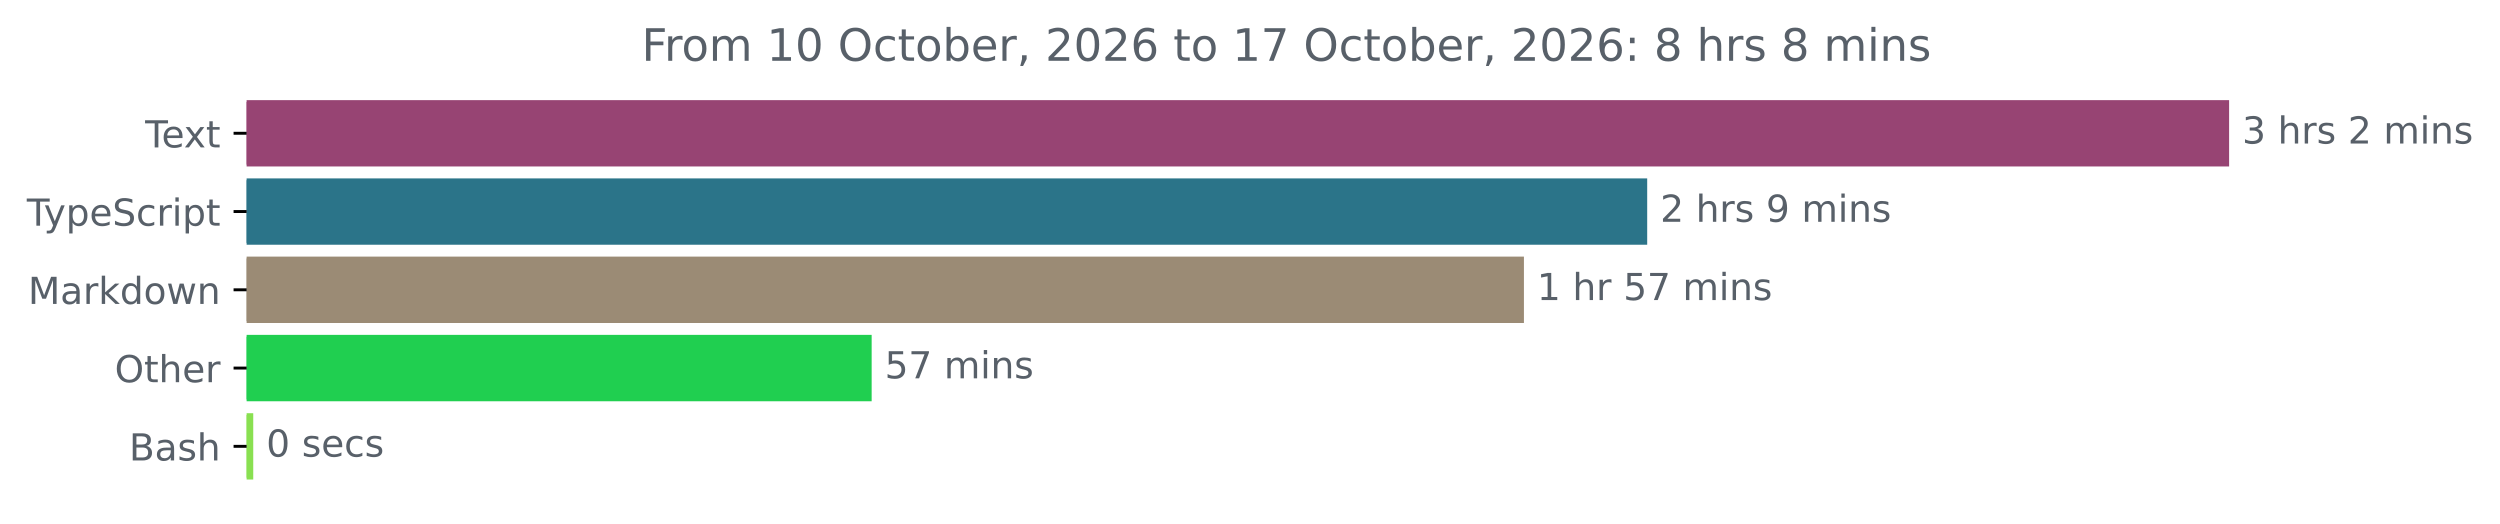
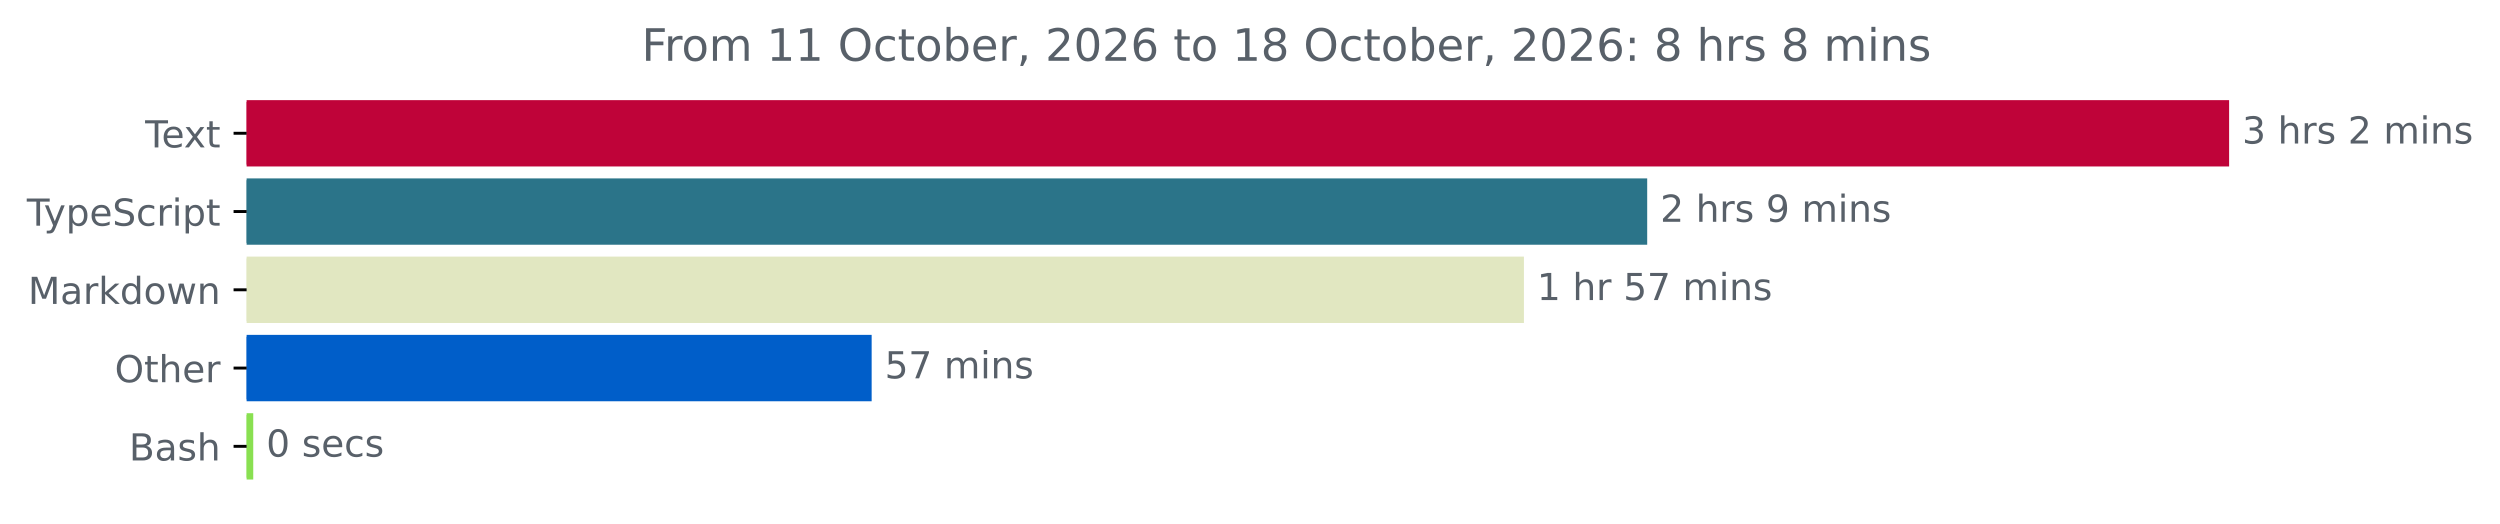
<svg xmlns="http://www.w3.org/2000/svg" xmlns:xlink="http://www.w3.org/1999/xlink" width="670.782pt" height="140.398pt" viewBox="0 0 670.782 140.398" version="1.1">
  <defs>
    <style type="text/css">*{stroke-linejoin: round; stroke-linecap: butt}</style>
  </defs>
  <g id="figure_1">
    <g id="patch_1">
      <path d="M -0 140.398  L 670.782 140.398  L 670.782 0  L -0 0  L -0 140.398  z " style="fill: none" />
    </g>
    <g id="axes_1">
      <g id="patch_2">
-         <path d="M 66.17 27.358  L 597.599 27.358  L 597.599 44.158  L 66.17 44.158  z " clip-path="url(#pddb693ff69)" style="fill: #974473; stroke: #974473; stroke-linejoin: miter" />
+         <path d="M 66.17 27.358  L 597.599 27.358  L 597.599 44.158  L 66.17 44.158  z " clip-path="url(#p86aad7430b)" style="fill: #bf0339; stroke: #bf0339; stroke-linejoin: miter" />
      </g>
      <g id="patch_3">
-         <path d="M 66.17 48.358  L 441.463 48.358  L 441.463 65.158  L 66.17 65.158  z " clip-path="url(#pddb693ff69)" style="fill: #2b7489; stroke: #2b7489; stroke-linejoin: miter" />
+         <path d="M 66.17 48.358  L 441.463 48.358  L 441.463 65.158  L 66.17 65.158  z " clip-path="url(#p86aad7430b)" style="fill: #2b7489; stroke: #2b7489; stroke-linejoin: miter" />
      </g>
      <g id="patch_4">
-         <path d="M 66.17 69.358  L 408.391 69.358  L 408.391 86.158  L 66.17 86.158  z " clip-path="url(#pddb693ff69)" style="fill: #9b8b75; stroke: #9b8b75; stroke-linejoin: miter" />
+         <path d="M 66.17 69.358  L 408.391 69.358  L 408.391 86.158  L 66.17 86.158  z " clip-path="url(#p86aad7430b)" style="fill: #e1e7c1; stroke: #e1e7c1; stroke-linejoin: miter" />
      </g>
      <g id="patch_5">
-         <path d="M 66.17 90.358  L 233.377 90.358  L 233.377 107.158  L 66.17 107.158  z " clip-path="url(#pddb693ff69)" style="fill: #20cf50; stroke: #20cf50; stroke-linejoin: miter" />
+         <path d="M 66.17 90.358  L 233.377 90.358  L 233.377 107.158  L 66.17 107.158  z " clip-path="url(#p86aad7430b)" style="fill: #005ec9; stroke: #005ec9; stroke-linejoin: miter" />
      </g>
      <g id="patch_6">
-         <path d="M 66.17 111.358  L 67.448 111.358  L 67.448 128.158  L 66.17 128.158  z " clip-path="url(#pddb693ff69)" style="fill: #89e051; stroke: #89e051; stroke-linejoin: miter" />
+         <path d="M 66.17 111.358  L 67.448 111.358  L 67.448 128.158  L 66.17 128.158  z " clip-path="url(#p86aad7430b)" style="fill: #89e051; stroke: #89e051; stroke-linejoin: miter" />
      </g>
      <g id="matplotlib.axis_1" />
      <g id="matplotlib.axis_2">
        <g id="ytick_1">
          <g id="line2d_1">
            <defs>
-               <path id="m1410c9b978" d="M 0 0  L -3.5 0  " style="stroke: #000000; stroke-width: 0.8" />
+               <path id="mf223868997" d="M 0 0  L -3.5 0  " style="stroke: #000000; stroke-width: 0.8" />
            </defs>
            <g>
-               <use xlink:href="#m1410c9b978" x="66.17" y="35.758" style="stroke: #000000; stroke-width: 0.8" />
+               <use xlink:href="#mf223868997" x="66.17" y="35.758" style="stroke: #000000; stroke-width: 0.8" />
            </g>
          </g>
          <g id="text_1">
            <g style="fill: #586069" transform="translate(38.94531 39.55734) scale(0.1 -0.1)">
              <defs>
                <path id="DejaVuSans-54" d="M -19 4666  L 3928 4666  L 3928 4134  L 2272 4134  L 2272 0  L 1638 0  L 1638 4134  L -19 4134  L -19 4666  z " transform="scale(0.015625)" />
                <path id="DejaVuSans-65" d="M 3597 1894  L 3597 1613  L 953 1613  Q 991 1019 1311 708  Q 1631 397 2203 397  Q 2534 397 2845 478  Q 3156 559 3463 722  L 3463 178  Q 3153 47 2828 -22  Q 2503 -91 2169 -91  Q 1331 -91 842 396  Q 353 884 353 1716  Q 353 2575 817 3079  Q 1281 3584 2069 3584  Q 2775 3584 3186 3129  Q 3597 2675 3597 1894  z M 3022 2063  Q 3016 2534 2758 2815  Q 2500 3097 2075 3097  Q 1594 3097 1305 2825  Q 1016 2553 972 2059  L 3022 2063  z " transform="scale(0.015625)" />
                <path id="DejaVuSans-78" d="M 3513 3500  L 2247 1797  L 3578 0  L 2900 0  L 1881 1375  L 863 0  L 184 0  L 1544 1831  L 300 3500  L 978 3500  L 1906 2253  L 2834 3500  L 3513 3500  z " transform="scale(0.015625)" />
                <path id="DejaVuSans-74" d="M 1172 4494  L 1172 3500  L 2356 3500  L 2356 3053  L 1172 3053  L 1172 1153  Q 1172 725 1289 603  Q 1406 481 1766 481  L 2356 481  L 2356 0  L 1766 0  Q 1100 0 847 248  Q 594 497 594 1153  L 594 3053  L 172 3053  L 172 3500  L 594 3500  L 594 4494  L 1172 4494  z " transform="scale(0.015625)" />
              </defs>
              <use xlink:href="#DejaVuSans-54" />
              <use xlink:href="#DejaVuSans-65" x="44.084" />
              <use xlink:href="#DejaVuSans-78" x="103.857" />
              <use xlink:href="#DejaVuSans-74" x="163.037" />
            </g>
          </g>
        </g>
        <g id="ytick_2">
          <g id="line2d_2">
            <g>
-               <use xlink:href="#m1410c9b978" x="66.17" y="56.758" style="stroke: #000000; stroke-width: 0.8" />
+               <use xlink:href="#mf223868997" x="66.17" y="56.758" style="stroke: #000000; stroke-width: 0.8" />
            </g>
          </g>
          <g id="text_2">
            <g style="fill: #586069" transform="translate(7.2 60.55734) scale(0.1 -0.1)">
              <defs>
                <path id="DejaVuSans-79" d="M 2059 -325  Q 1816 -950 1584 -1140  Q 1353 -1331 966 -1331  L 506 -1331  L 506 -850  L 844 -850  Q 1081 -850 1212 -737  Q 1344 -625 1503 -206  L 1606 56  L 191 3500  L 800 3500  L 1894 763  L 2988 3500  L 3597 3500  L 2059 -325  z " transform="scale(0.015625)" />
                <path id="DejaVuSans-70" d="M 1159 525  L 1159 -1331  L 581 -1331  L 581 3500  L 1159 3500  L 1159 2969  Q 1341 3281 1617 3432  Q 1894 3584 2278 3584  Q 2916 3584 3314 3078  Q 3713 2572 3713 1747  Q 3713 922 3314 415  Q 2916 -91 2278 -91  Q 1894 -91 1617 61  Q 1341 213 1159 525  z M 3116 1747  Q 3116 2381 2855 2742  Q 2594 3103 2138 3103  Q 1681 3103 1420 2742  Q 1159 2381 1159 1747  Q 1159 1113 1420 752  Q 1681 391 2138 391  Q 2594 391 2855 752  Q 3116 1113 3116 1747  z " transform="scale(0.015625)" />
                <path id="DejaVuSans-53" d="M 3425 4513  L 3425 3897  Q 3066 4069 2747 4153  Q 2428 4238 2131 4238  Q 1616 4238 1336 4038  Q 1056 3838 1056 3469  Q 1056 3159 1242 3001  Q 1428 2844 1947 2747  L 2328 2669  Q 3034 2534 3370 2195  Q 3706 1856 3706 1288  Q 3706 609 3251 259  Q 2797 -91 1919 -91  Q 1588 -91 1214 -16  Q 841 59 441 206  L 441 856  Q 825 641 1194 531  Q 1563 422 1919 422  Q 2459 422 2753 634  Q 3047 847 3047 1241  Q 3047 1584 2836 1778  Q 2625 1972 2144 2069  L 1759 2144  Q 1053 2284 737 2584  Q 422 2884 422 3419  Q 422 4038 858 4394  Q 1294 4750 2059 4750  Q 2388 4750 2728 4690  Q 3069 4631 3425 4513  z " transform="scale(0.015625)" />
                <path id="DejaVuSans-63" d="M 3122 3366  L 3122 2828  Q 2878 2963 2633 3030  Q 2388 3097 2138 3097  Q 1578 3097 1268 2742  Q 959 2388 959 1747  Q 959 1106 1268 751  Q 1578 397 2138 397  Q 2388 397 2633 464  Q 2878 531 3122 666  L 3122 134  Q 2881 22 2623 -34  Q 2366 -91 2075 -91  Q 1284 -91 818 406  Q 353 903 353 1747  Q 353 2603 823 3093  Q 1294 3584 2113 3584  Q 2378 3584 2631 3529  Q 2884 3475 3122 3366  z " transform="scale(0.015625)" />
                <path id="DejaVuSans-72" d="M 2631 2963  Q 2534 3019 2420 3045  Q 2306 3072 2169 3072  Q 1681 3072 1420 2755  Q 1159 2438 1159 1844  L 1159 0  L 581 0  L 581 3500  L 1159 3500  L 1159 2956  Q 1341 3275 1631 3429  Q 1922 3584 2338 3584  Q 2397 3584 2469 3576  Q 2541 3569 2628 3553  L 2631 2963  z " transform="scale(0.015625)" />
                <path id="DejaVuSans-69" d="M 603 3500  L 1178 3500  L 1178 0  L 603 0  L 603 3500  z M 603 4863  L 1178 4863  L 1178 4134  L 603 4134  L 603 4863  z " transform="scale(0.015625)" />
              </defs>
              <use xlink:href="#DejaVuSans-54" />
              <use xlink:href="#DejaVuSans-79" x="45.459" />
              <use xlink:href="#DejaVuSans-70" x="104.639" />
              <use xlink:href="#DejaVuSans-65" x="168.115" />
              <use xlink:href="#DejaVuSans-53" x="229.639" />
              <use xlink:href="#DejaVuSans-63" x="293.115" />
              <use xlink:href="#DejaVuSans-72" x="348.096" />
              <use xlink:href="#DejaVuSans-69" x="389.209" />
              <use xlink:href="#DejaVuSans-70" x="416.992" />
              <use xlink:href="#DejaVuSans-74" x="480.469" />
            </g>
          </g>
        </g>
        <g id="ytick_3">
          <g id="line2d_3">
            <g>
-               <use xlink:href="#m1410c9b978" x="66.17" y="77.758" style="stroke: #000000; stroke-width: 0.8" />
+               <use xlink:href="#mf223868997" x="66.17" y="77.758" style="stroke: #000000; stroke-width: 0.8" />
            </g>
          </g>
          <g id="text_3">
            <g style="fill: #586069" transform="translate(7.529688 81.55734) scale(0.1 -0.1)">
              <defs>
                <path id="DejaVuSans-4d" d="M 628 4666  L 1569 4666  L 2759 1491  L 3956 4666  L 4897 4666  L 4897 0  L 4281 0  L 4281 4097  L 3078 897  L 2444 897  L 1241 4097  L 1241 0  L 628 0  L 628 4666  z " transform="scale(0.015625)" />
                <path id="DejaVuSans-61" d="M 2194 1759  Q 1497 1759 1228 1600  Q 959 1441 959 1056  Q 959 750 1161 570  Q 1363 391 1709 391  Q 2188 391 2477 730  Q 2766 1069 2766 1631  L 2766 1759  L 2194 1759  z M 3341 1997  L 3341 0  L 2766 0  L 2766 531  Q 2569 213 2275 61  Q 1981 -91 1556 -91  Q 1019 -91 701 211  Q 384 513 384 1019  Q 384 1609 779 1909  Q 1175 2209 1959 2209  L 2766 2209  L 2766 2266  Q 2766 2663 2505 2880  Q 2244 3097 1772 3097  Q 1472 3097 1187 3025  Q 903 2953 641 2809  L 641 3341  Q 956 3463 1253 3523  Q 1550 3584 1831 3584  Q 2591 3584 2966 3190  Q 3341 2797 3341 1997  z " transform="scale(0.015625)" />
                <path id="DejaVuSans-6b" d="M 581 4863  L 1159 4863  L 1159 1991  L 2875 3500  L 3609 3500  L 1753 1863  L 3688 0  L 2938 0  L 1159 1709  L 1159 0  L 581 0  L 581 4863  z " transform="scale(0.015625)" />
                <path id="DejaVuSans-64" d="M 2906 2969  L 2906 4863  L 3481 4863  L 3481 0  L 2906 0  L 2906 525  Q 2725 213 2448 61  Q 2172 -91 1784 -91  Q 1150 -91 751 415  Q 353 922 353 1747  Q 353 2572 751 3078  Q 1150 3584 1784 3584  Q 2172 3584 2448 3432  Q 2725 3281 2906 2969  z M 947 1747  Q 947 1113 1208 752  Q 1469 391 1925 391  Q 2381 391 2643 752  Q 2906 1113 2906 1747  Q 2906 2381 2643 2742  Q 2381 3103 1925 3103  Q 1469 3103 1208 2742  Q 947 2381 947 1747  z " transform="scale(0.015625)" />
                <path id="DejaVuSans-6f" d="M 1959 3097  Q 1497 3097 1228 2736  Q 959 2375 959 1747  Q 959 1119 1226 758  Q 1494 397 1959 397  Q 2419 397 2687 759  Q 2956 1122 2956 1747  Q 2956 2369 2687 2733  Q 2419 3097 1959 3097  z M 1959 3584  Q 2709 3584 3137 3096  Q 3566 2609 3566 1747  Q 3566 888 3137 398  Q 2709 -91 1959 -91  Q 1206 -91 779 398  Q 353 888 353 1747  Q 353 2609 779 3096  Q 1206 3584 1959 3584  z " transform="scale(0.015625)" />
                <path id="DejaVuSans-77" d="M 269 3500  L 844 3500  L 1563 769  L 2278 3500  L 2956 3500  L 3675 769  L 4391 3500  L 4966 3500  L 4050 0  L 3372 0  L 2619 2869  L 1863 0  L 1184 0  L 269 3500  z " transform="scale(0.015625)" />
                <path id="DejaVuSans-6e" d="M 3513 2113  L 3513 0  L 2938 0  L 2938 2094  Q 2938 2591 2744 2837  Q 2550 3084 2163 3084  Q 1697 3084 1428 2787  Q 1159 2491 1159 1978  L 1159 0  L 581 0  L 581 3500  L 1159 3500  L 1159 2956  Q 1366 3272 1645 3428  Q 1925 3584 2291 3584  Q 2894 3584 3203 3211  Q 3513 2838 3513 2113  z " transform="scale(0.015625)" />
              </defs>
              <use xlink:href="#DejaVuSans-4d" />
              <use xlink:href="#DejaVuSans-61" x="86.279" />
              <use xlink:href="#DejaVuSans-72" x="147.559" />
              <use xlink:href="#DejaVuSans-6b" x="188.672" />
              <use xlink:href="#DejaVuSans-64" x="246.582" />
              <use xlink:href="#DejaVuSans-6f" x="310.059" />
              <use xlink:href="#DejaVuSans-77" x="371.24" />
              <use xlink:href="#DejaVuSans-6e" x="453.027" />
            </g>
          </g>
        </g>
        <g id="ytick_4">
          <g id="line2d_4">
            <g>
-               <use xlink:href="#m1410c9b978" x="66.17" y="98.758" style="stroke: #000000; stroke-width: 0.8" />
+               <use xlink:href="#mf223868997" x="66.17" y="98.758" style="stroke: #000000; stroke-width: 0.8" />
            </g>
          </g>
          <g id="text_4">
            <g style="fill: #586069" transform="translate(30.77656 102.5573) scale(0.1 -0.1)">
              <defs>
                <path id="DejaVuSans-4f" d="M 2522 4238  Q 1834 4238 1429 3725  Q 1025 3213 1025 2328  Q 1025 1447 1429 934  Q 1834 422 2522 422  Q 3209 422 3611 934  Q 4013 1447 4013 2328  Q 4013 3213 3611 3725  Q 3209 4238 2522 4238  z M 2522 4750  Q 3503 4750 4090 4092  Q 4678 3434 4678 2328  Q 4678 1225 4090 567  Q 3503 -91 2522 -91  Q 1538 -91 948 565  Q 359 1222 359 2328  Q 359 3434 948 4092  Q 1538 4750 2522 4750  z " transform="scale(0.015625)" />
                <path id="DejaVuSans-68" d="M 3513 2113  L 3513 0  L 2938 0  L 2938 2094  Q 2938 2591 2744 2837  Q 2550 3084 2163 3084  Q 1697 3084 1428 2787  Q 1159 2491 1159 1978  L 1159 0  L 581 0  L 581 4863  L 1159 4863  L 1159 2956  Q 1366 3272 1645 3428  Q 1925 3584 2291 3584  Q 2894 3584 3203 3211  Q 3513 2838 3513 2113  z " transform="scale(0.015625)" />
              </defs>
              <use xlink:href="#DejaVuSans-4f" />
              <use xlink:href="#DejaVuSans-74" x="78.711" />
              <use xlink:href="#DejaVuSans-68" x="117.92" />
              <use xlink:href="#DejaVuSans-65" x="181.299" />
              <use xlink:href="#DejaVuSans-72" x="242.822" />
            </g>
          </g>
        </g>
        <g id="ytick_5">
          <g id="line2d_5">
            <g>
-               <use xlink:href="#m1410c9b978" x="66.17" y="119.758" style="stroke: #000000; stroke-width: 0.8" />
+               <use xlink:href="#mf223868997" x="66.17" y="119.758" style="stroke: #000000; stroke-width: 0.8" />
            </g>
          </g>
          <g id="text_5">
            <g style="fill: #586069" transform="translate(34.63437 123.5573) scale(0.1 -0.1)">
              <defs>
                <path id="DejaVuSans-42" d="M 1259 2228  L 1259 519  L 2272 519  Q 2781 519 3026 730  Q 3272 941 3272 1375  Q 3272 1813 3026 2020  Q 2781 2228 2272 2228  L 1259 2228  z M 1259 4147  L 1259 2741  L 2194 2741  Q 2656 2741 2882 2914  Q 3109 3088 3109 3444  Q 3109 3797 2882 3972  Q 2656 4147 2194 4147  L 1259 4147  z M 628 4666  L 2241 4666  Q 2963 4666 3353 4366  Q 3744 4066 3744 3513  Q 3744 3084 3544 2831  Q 3344 2578 2956 2516  Q 3422 2416 3680 2098  Q 3938 1781 3938 1306  Q 3938 681 3513 340  Q 3088 0 2303 0  L 628 0  L 628 4666  z " transform="scale(0.015625)" />
                <path id="DejaVuSans-73" d="M 2834 3397  L 2834 2853  Q 2591 2978 2328 3040  Q 2066 3103 1784 3103  Q 1356 3103 1142 2972  Q 928 2841 928 2578  Q 928 2378 1081 2264  Q 1234 2150 1697 2047  L 1894 2003  Q 2506 1872 2764 1633  Q 3022 1394 3022 966  Q 3022 478 2636 193  Q 2250 -91 1575 -91  Q 1294 -91 989 -36  Q 684 19 347 128  L 347 722  Q 666 556 975 473  Q 1284 391 1588 391  Q 1994 391 2212 530  Q 2431 669 2431 922  Q 2431 1156 2273 1281  Q 2116 1406 1581 1522  L 1381 1569  Q 847 1681 609 1914  Q 372 2147 372 2553  Q 372 3047 722 3315  Q 1072 3584 1716 3584  Q 2034 3584 2315 3537  Q 2597 3491 2834 3397  z " transform="scale(0.015625)" />
              </defs>
              <use xlink:href="#DejaVuSans-42" />
              <use xlink:href="#DejaVuSans-61" x="68.604" />
              <use xlink:href="#DejaVuSans-73" x="129.883" />
              <use xlink:href="#DejaVuSans-68" x="181.982" />
            </g>
          </g>
        </g>
      </g>
      <g id="text_6">
        <g style="fill: #586069" transform="translate(601.5989 38.5175) scale(0.1 -0.1)">
          <defs>
            <path id="DejaVuSans-33" d="M 2597 2516  Q 3050 2419 3304 2112  Q 3559 1806 3559 1356  Q 3559 666 3084 287  Q 2609 -91 1734 -91  Q 1441 -91 1130 -33  Q 819 25 488 141  L 488 750  Q 750 597 1062 519  Q 1375 441 1716 441  Q 2309 441 2620 675  Q 2931 909 2931 1356  Q 2931 1769 2642 2001  Q 2353 2234 1838 2234  L 1294 2234  L 1294 2753  L 1863 2753  Q 2328 2753 2575 2939  Q 2822 3125 2822 3475  Q 2822 3834 2567 4026  Q 2313 4219 1838 4219  Q 1578 4219 1281 4162  Q 984 4106 628 3988  L 628 4550  Q 988 4650 1302 4700  Q 1616 4750 1894 4750  Q 2613 4750 3031 4423  Q 3450 4097 3450 3541  Q 3450 3153 3228 2886  Q 3006 2619 2597 2516  z " transform="scale(0.015625)" />
            <path id="DejaVuSans-20" transform="scale(0.015625)" />
            <path id="DejaVuSans-32" d="M 1228 531  L 3431 531  L 3431 0  L 469 0  L 469 531  Q 828 903 1448 1529  Q 2069 2156 2228 2338  Q 2531 2678 2651 2914  Q 2772 3150 2772 3378  Q 2772 3750 2511 3984  Q 2250 4219 1831 4219  Q 1534 4219 1204 4116  Q 875 4013 500 3803  L 500 4441  Q 881 4594 1212 4672  Q 1544 4750 1819 4750  Q 2544 4750 2975 4387  Q 3406 4025 3406 3419  Q 3406 3131 3298 2873  Q 3191 2616 2906 2266  Q 2828 2175 2409 1742  Q 1991 1309 1228 531  z " transform="scale(0.015625)" />
            <path id="DejaVuSans-6d" d="M 3328 2828  Q 3544 3216 3844 3400  Q 4144 3584 4550 3584  Q 5097 3584 5394 3201  Q 5691 2819 5691 2113  L 5691 0  L 5113 0  L 5113 2094  Q 5113 2597 4934 2840  Q 4756 3084 4391 3084  Q 3944 3084 3684 2787  Q 3425 2491 3425 1978  L 3425 0  L 2847 0  L 2847 2094  Q 2847 2600 2669 2842  Q 2491 3084 2119 3084  Q 1678 3084 1418 2786  Q 1159 2488 1159 1978  L 1159 0  L 581 0  L 581 3500  L 1159 3500  L 1159 2956  Q 1356 3278 1631 3431  Q 1906 3584 2284 3584  Q 2666 3584 2933 3390  Q 3200 3197 3328 2828  z " transform="scale(0.015625)" />
          </defs>
          <use xlink:href="#DejaVuSans-33" />
          <use xlink:href="#DejaVuSans-20" x="63.623" />
          <use xlink:href="#DejaVuSans-68" x="95.41" />
          <use xlink:href="#DejaVuSans-72" x="158.789" />
          <use xlink:href="#DejaVuSans-73" x="199.902" />
          <use xlink:href="#DejaVuSans-20" x="252.002" />
          <use xlink:href="#DejaVuSans-32" x="283.789" />
          <use xlink:href="#DejaVuSans-20" x="347.412" />
          <use xlink:href="#DejaVuSans-6d" x="379.199" />
          <use xlink:href="#DejaVuSans-69" x="476.611" />
          <use xlink:href="#DejaVuSans-6e" x="504.395" />
          <use xlink:href="#DejaVuSans-73" x="567.773" />
        </g>
      </g>
      <g id="text_7">
        <g style="fill: #586069" transform="translate(445.4634 59.5175) scale(0.1 -0.1)">
          <defs>
            <path id="DejaVuSans-39" d="M 703 97  L 703 672  Q 941 559 1184 500  Q 1428 441 1663 441  Q 2288 441 2617 861  Q 2947 1281 2994 2138  Q 2813 1869 2534 1725  Q 2256 1581 1919 1581  Q 1219 1581 811 2004  Q 403 2428 403 3163  Q 403 3881 828 4315  Q 1253 4750 1959 4750  Q 2769 4750 3195 4129  Q 3622 3509 3622 2328  Q 3622 1225 3098 567  Q 2575 -91 1691 -91  Q 1453 -91 1209 -44  Q 966 3 703 97  z M 1959 2075  Q 2384 2075 2632 2365  Q 2881 2656 2881 3163  Q 2881 3666 2632 3958  Q 2384 4250 1959 4250  Q 1534 4250 1286 3958  Q 1038 3666 1038 3163  Q 1038 2656 1286 2365  Q 1534 2075 1959 2075  z " transform="scale(0.015625)" />
          </defs>
          <use xlink:href="#DejaVuSans-32" />
          <use xlink:href="#DejaVuSans-20" x="63.623" />
          <use xlink:href="#DejaVuSans-68" x="95.41" />
          <use xlink:href="#DejaVuSans-72" x="158.789" />
          <use xlink:href="#DejaVuSans-73" x="199.902" />
          <use xlink:href="#DejaVuSans-20" x="252.002" />
          <use xlink:href="#DejaVuSans-39" x="283.789" />
          <use xlink:href="#DejaVuSans-20" x="347.412" />
          <use xlink:href="#DejaVuSans-6d" x="379.199" />
          <use xlink:href="#DejaVuSans-69" x="476.611" />
          <use xlink:href="#DejaVuSans-6e" x="504.395" />
          <use xlink:href="#DejaVuSans-73" x="567.773" />
        </g>
      </g>
      <g id="text_8">
        <g style="fill: #586069" transform="translate(412.391 80.5175) scale(0.1 -0.1)">
          <defs>
            <path id="DejaVuSans-31" d="M 794 531  L 1825 531  L 1825 4091  L 703 3866  L 703 4441  L 1819 4666  L 2450 4666  L 2450 531  L 3481 531  L 3481 0  L 794 0  L 794 531  z " transform="scale(0.015625)" />
            <path id="DejaVuSans-35" d="M 691 4666  L 3169 4666  L 3169 4134  L 1269 4134  L 1269 2991  Q 1406 3038 1543 3061  Q 1681 3084 1819 3084  Q 2600 3084 3056 2656  Q 3513 2228 3513 1497  Q 3513 744 3044 326  Q 2575 -91 1722 -91  Q 1428 -91 1123 -41  Q 819 9 494 109  L 494 744  Q 775 591 1075 516  Q 1375 441 1709 441  Q 2250 441 2565 725  Q 2881 1009 2881 1497  Q 2881 1984 2565 2268  Q 2250 2553 1709 2553  Q 1456 2553 1204 2497  Q 953 2441 691 2322  L 691 4666  z " transform="scale(0.015625)" />
            <path id="DejaVuSans-37" d="M 525 4666  L 3525 4666  L 3525 4397  L 1831 0  L 1172 0  L 2766 4134  L 525 4134  L 525 4666  z " transform="scale(0.015625)" />
          </defs>
          <use xlink:href="#DejaVuSans-31" />
          <use xlink:href="#DejaVuSans-20" x="63.623" />
          <use xlink:href="#DejaVuSans-68" x="95.41" />
          <use xlink:href="#DejaVuSans-72" x="158.789" />
          <use xlink:href="#DejaVuSans-20" x="199.902" />
          <use xlink:href="#DejaVuSans-35" x="231.689" />
          <use xlink:href="#DejaVuSans-37" x="295.312" />
          <use xlink:href="#DejaVuSans-20" x="358.936" />
          <use xlink:href="#DejaVuSans-6d" x="390.723" />
          <use xlink:href="#DejaVuSans-69" x="488.135" />
          <use xlink:href="#DejaVuSans-6e" x="515.918" />
          <use xlink:href="#DejaVuSans-73" x="579.297" />
        </g>
      </g>
      <g id="text_9">
        <g style="fill: #586069" transform="translate(237.3773 101.5175) scale(0.1 -0.1)">
          <use xlink:href="#DejaVuSans-35" />
          <use xlink:href="#DejaVuSans-37" x="63.623" />
          <use xlink:href="#DejaVuSans-20" x="127.246" />
          <use xlink:href="#DejaVuSans-6d" x="159.033" />
          <use xlink:href="#DejaVuSans-69" x="256.445" />
          <use xlink:href="#DejaVuSans-6e" x="284.229" />
          <use xlink:href="#DejaVuSans-73" x="347.607" />
        </g>
      </g>
      <g id="text_10">
        <g style="fill: #586069" transform="translate(71.44778 122.5175) scale(0.1 -0.1)">
          <defs>
            <path id="DejaVuSans-30" d="M 2034 4250  Q 1547 4250 1301 3770  Q 1056 3291 1056 2328  Q 1056 1369 1301 889  Q 1547 409 2034 409  Q 2525 409 2770 889  Q 3016 1369 3016 2328  Q 3016 3291 2770 3770  Q 2525 4250 2034 4250  z M 2034 4750  Q 2819 4750 3233 4129  Q 3647 3509 3647 2328  Q 3647 1150 3233 529  Q 2819 -91 2034 -91  Q 1250 -91 836 529  Q 422 1150 422 2328  Q 422 3509 836 4129  Q 1250 4750 2034 4750  z " transform="scale(0.015625)" />
          </defs>
          <use xlink:href="#DejaVuSans-30" />
          <use xlink:href="#DejaVuSans-20" x="63.623" />
          <use xlink:href="#DejaVuSans-73" x="95.41" />
          <use xlink:href="#DejaVuSans-65" x="147.51" />
          <use xlink:href="#DejaVuSans-63" x="209.033" />
          <use xlink:href="#DejaVuSans-73" x="264.014" />
        </g>
      </g>
      <g id="text_11">
        <g style="fill: #586069" transform="translate(172.1678 16.31812) scale(0.12 -0.12)">
          <defs>
            <path id="DejaVuSans-46" d="M 628 4666  L 3309 4666  L 3309 4134  L 1259 4134  L 1259 2759  L 3109 2759  L 3109 2228  L 1259 2228  L 1259 0  L 628 0  L 628 4666  z " transform="scale(0.015625)" />
            <path id="DejaVuSans-62" d="M 3116 1747  Q 3116 2381 2855 2742  Q 2594 3103 2138 3103  Q 1681 3103 1420 2742  Q 1159 2381 1159 1747  Q 1159 1113 1420 752  Q 1681 391 2138 391  Q 2594 391 2855 752  Q 3116 1113 3116 1747  z M 1159 2969  Q 1341 3281 1617 3432  Q 1894 3584 2278 3584  Q 2916 3584 3314 3078  Q 3713 2572 3713 1747  Q 3713 922 3314 415  Q 2916 -91 2278 -91  Q 1894 -91 1617 61  Q 1341 213 1159 525  L 1159 0  L 581 0  L 581 4863  L 1159 4863  L 1159 2969  z " transform="scale(0.015625)" />
            <path id="DejaVuSans-2c" d="M 750 794  L 1409 794  L 1409 256  L 897 -744  L 494 -744  L 750 256  L 750 794  z " transform="scale(0.015625)" />
            <path id="DejaVuSans-36" d="M 2113 2584  Q 1688 2584 1439 2293  Q 1191 2003 1191 1497  Q 1191 994 1439 701  Q 1688 409 2113 409  Q 2538 409 2786 701  Q 3034 994 3034 1497  Q 3034 2003 2786 2293  Q 2538 2584 2113 2584  z M 3366 4563  L 3366 3988  Q 3128 4100 2886 4159  Q 2644 4219 2406 4219  Q 1781 4219 1451 3797  Q 1122 3375 1075 2522  Q 1259 2794 1537 2939  Q 1816 3084 2150 3084  Q 2853 3084 3261 2657  Q 3669 2231 3669 1497  Q 3669 778 3244 343  Q 2819 -91 2113 -91  Q 1303 -91 875 529  Q 447 1150 447 2328  Q 447 3434 972 4092  Q 1497 4750 2381 4750  Q 2619 4750 2861 4703  Q 3103 4656 3366 4563  z " transform="scale(0.015625)" />
+             <path id="DejaVuSans-38" d="M 2034 2216  Q 1584 2216 1326 1975  Q 1069 1734 1069 1313  Q 1069 891 1326 650  Q 1584 409 2034 409  Q 2484 409 2743 651  Q 3003 894 3003 1313  Q 3003 1734 2745 1975  Q 2488 2216 2034 2216  z M 1403 2484  Q 997 2584 770 2862  Q 544 3141 544 3541  Q 544 4100 942 4425  Q 1341 4750 2034 4750  Q 2731 4750 3128 4425  Q 3525 4100 3525 3541  Q 3525 3141 3298 2862  Q 3072 2584 2669 2484  Q 3125 2378 3379 2068  Q 3634 1759 3634 1313  Q 3634 634 3220 271  Q 2806 -91 2034 -91  Q 1263 -91 848 271  Q 434 634 434 1313  Q 434 1759 690 2068  Q 947 2378 1403 2484  z M 1172 3481  Q 1172 3119 1398 2916  Q 1625 2713 2034 2713  Q 2441 2713 2670 2916  Q 2900 3119 2900 3481  Q 2900 3844 2670 4047  Q 2441 4250 2034 4250  Q 1625 4250 1398 4047  Q 1172 3844 1172 3481  z " transform="scale(0.015625)" />
            <path id="DejaVuSans-3a" d="M 750 794  L 1409 794  L 1409 0  L 750 0  L 750 794  z M 750 3309  L 1409 3309  L 1409 2516  L 750 2516  L 750 3309  z " transform="scale(0.015625)" />
-             <path id="DejaVuSans-38" d="M 2034 2216  Q 1584 2216 1326 1975  Q 1069 1734 1069 1313  Q 1069 891 1326 650  Q 1584 409 2034 409  Q 2484 409 2743 651  Q 3003 894 3003 1313  Q 3003 1734 2745 1975  Q 2488 2216 2034 2216  z M 1403 2484  Q 997 2584 770 2862  Q 544 3141 544 3541  Q 544 4100 942 4425  Q 1341 4750 2034 4750  Q 2731 4750 3128 4425  Q 3525 4100 3525 3541  Q 3525 3141 3298 2862  Q 3072 2584 2669 2484  Q 3125 2378 3379 2068  Q 3634 1759 3634 1313  Q 3634 634 3220 271  Q 2806 -91 2034 -91  Q 1263 -91 848 271  Q 434 634 434 1313  Q 434 1759 690 2068  Q 947 2378 1403 2484  z M 1172 3481  Q 1172 3119 1398 2916  Q 1625 2713 2034 2713  Q 2441 2713 2670 2916  Q 2900 3119 2900 3481  Q 2900 3844 2670 4047  Q 2441 4250 2034 4250  Q 1625 4250 1398 4047  Q 1172 3844 1172 3481  z " transform="scale(0.015625)" />
          </defs>
          <use xlink:href="#DejaVuSans-46" />
          <use xlink:href="#DejaVuSans-72" x="50.27" />
          <use xlink:href="#DejaVuSans-6f" x="89.133" />
          <use xlink:href="#DejaVuSans-6d" x="150.314" />
          <use xlink:href="#DejaVuSans-20" x="247.727" />
          <use xlink:href="#DejaVuSans-31" x="279.514" />
-           <use xlink:href="#DejaVuSans-30" x="343.137" />
+           <use xlink:href="#DejaVuSans-31" x="343.137" />
          <use xlink:href="#DejaVuSans-20" x="406.76" />
          <use xlink:href="#DejaVuSans-4f" x="438.547" />
          <use xlink:href="#DejaVuSans-63" x="517.258" />
          <use xlink:href="#DejaVuSans-74" x="572.238" />
          <use xlink:href="#DejaVuSans-6f" x="611.447" />
          <use xlink:href="#DejaVuSans-62" x="672.629" />
          <use xlink:href="#DejaVuSans-65" x="736.105" />
          <use xlink:href="#DejaVuSans-72" x="797.629" />
          <use xlink:href="#DejaVuSans-2c" x="838.742" />
          <use xlink:href="#DejaVuSans-20" x="870.529" />
          <use xlink:href="#DejaVuSans-32" x="902.316" />
          <use xlink:href="#DejaVuSans-30" x="965.939" />
          <use xlink:href="#DejaVuSans-32" x="1029.562" />
          <use xlink:href="#DejaVuSans-36" x="1093.186" />
          <use xlink:href="#DejaVuSans-20" x="1156.809" />
          <use xlink:href="#DejaVuSans-74" x="1188.596" />
          <use xlink:href="#DejaVuSans-6f" x="1227.805" />
          <use xlink:href="#DejaVuSans-20" x="1288.986" />
          <use xlink:href="#DejaVuSans-31" x="1320.773" />
-           <use xlink:href="#DejaVuSans-37" x="1384.396" />
+           <use xlink:href="#DejaVuSans-38" x="1384.396" />
          <use xlink:href="#DejaVuSans-20" x="1448.02" />
          <use xlink:href="#DejaVuSans-4f" x="1479.807" />
          <use xlink:href="#DejaVuSans-63" x="1558.518" />
          <use xlink:href="#DejaVuSans-74" x="1613.498" />
          <use xlink:href="#DejaVuSans-6f" x="1652.707" />
          <use xlink:href="#DejaVuSans-62" x="1713.889" />
          <use xlink:href="#DejaVuSans-65" x="1777.365" />
          <use xlink:href="#DejaVuSans-72" x="1838.889" />
          <use xlink:href="#DejaVuSans-2c" x="1880.002" />
          <use xlink:href="#DejaVuSans-20" x="1911.789" />
          <use xlink:href="#DejaVuSans-32" x="1943.576" />
          <use xlink:href="#DejaVuSans-30" x="2007.199" />
          <use xlink:href="#DejaVuSans-32" x="2070.822" />
          <use xlink:href="#DejaVuSans-36" x="2134.445" />
          <use xlink:href="#DejaVuSans-3a" x="2198.068" />
          <use xlink:href="#DejaVuSans-20" x="2231.76" />
          <use xlink:href="#DejaVuSans-38" x="2263.547" />
          <use xlink:href="#DejaVuSans-20" x="2327.17" />
          <use xlink:href="#DejaVuSans-68" x="2358.957" />
          <use xlink:href="#DejaVuSans-72" x="2422.336" />
          <use xlink:href="#DejaVuSans-73" x="2463.449" />
          <use xlink:href="#DejaVuSans-20" x="2515.549" />
          <use xlink:href="#DejaVuSans-38" x="2547.336" />
          <use xlink:href="#DejaVuSans-20" x="2610.959" />
          <use xlink:href="#DejaVuSans-6d" x="2642.746" />
          <use xlink:href="#DejaVuSans-69" x="2740.158" />
          <use xlink:href="#DejaVuSans-6e" x="2767.941" />
          <use xlink:href="#DejaVuSans-73" x="2831.32" />
        </g>
      </g>
    </g>
  </g>
  <defs>
-     <clipPath id="pddb693ff69">
+     <clipPath id="p86aad7430b">
      <rect x="66.17" y="22.318" width="558" height="110.88" />
    </clipPath>
  </defs>
</svg>
